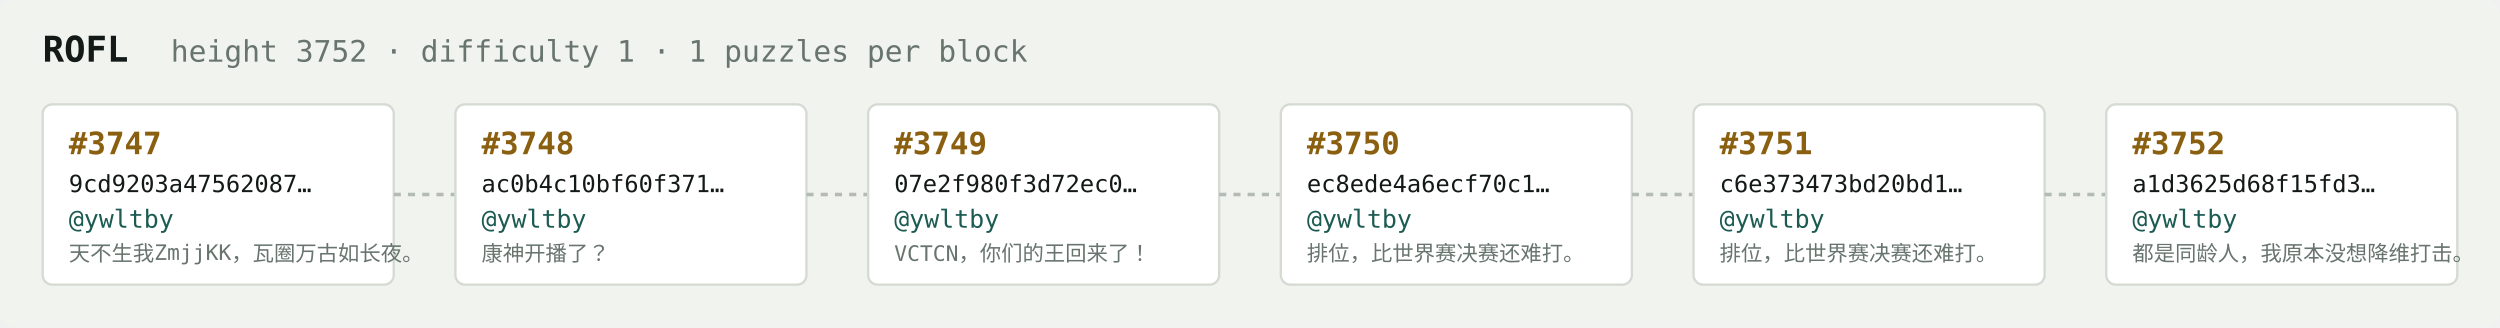
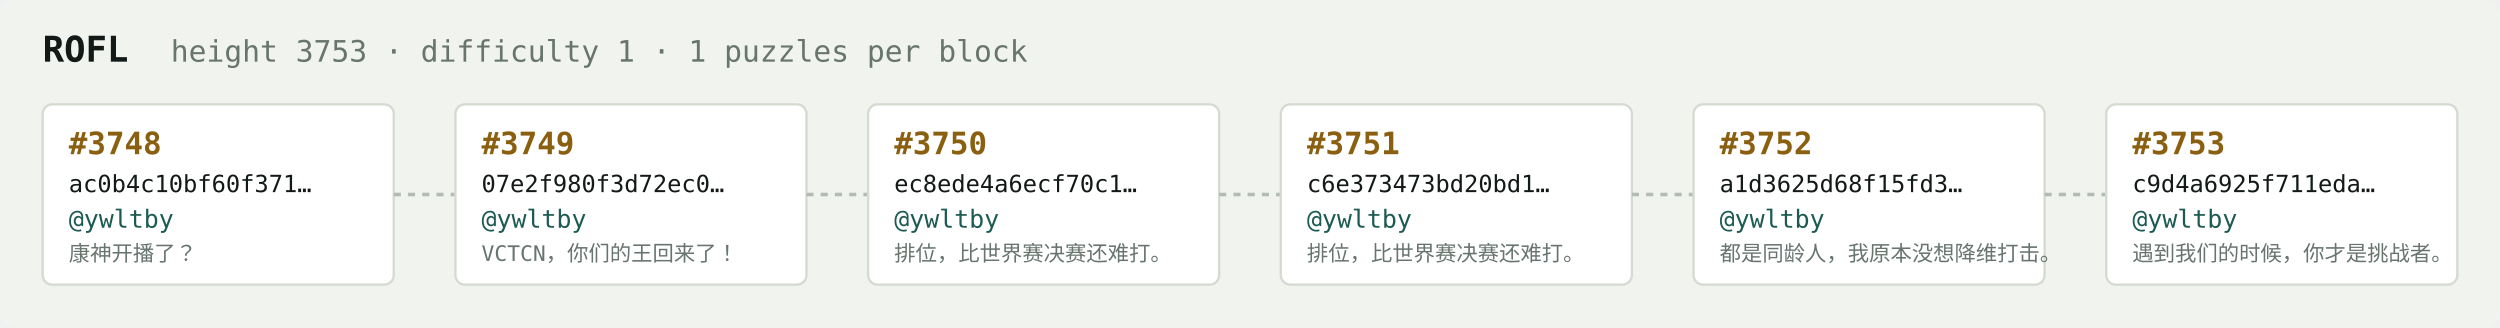
<svg xmlns="http://www.w3.org/2000/svg" width="1054" height="138" viewBox="0 0 1054 138" font-family="ui-monospace,SFMono-Regular,Menlo,monospace">
  <rect fill="#f1f3ef" width="1054" height="138" rx="6" />
  <text x="18" y="26" fill="#121916" font-size="15" font-weight="700">ROFL</text>
-   <text x="72" y="26" fill="#68746e" font-size="12.5">height 3752 · difficulty 1 · 1 puzzles per block</text>
+   <text x="72" y="26" fill="#68746e" font-size="12.5">height 3753 · difficulty 1 · 1 puzzles per block</text>
  <rect x="18" y="44" width="148" height="76" rx="4" fill="#ffffff" stroke="#d5dbd2" stroke-width="1" />
-   <text x="29" y="65" fill="#8a5f10" font-size="13" font-weight="700">#3747</text>
-   <text x="29" y="81" fill="#121916" font-size="10">9cd9203a47562087…</text>
+   <text x="29" y="65" fill="#8a5f10" font-size="13" font-weight="700">#3748</text>
+   <text x="29" y="81" fill="#121916" font-size="10">ac0b4c10bf60f371…</text>
  <text x="29" y="96" fill="#1c5b52" font-size="10.5">@ywltby</text>
-   <text x="29" y="110" fill="#68746e" font-size="9">天不生我ZmjjKK，瓦圈万古如长夜。</text>
+   <text x="29" y="110" fill="#68746e" font-size="9">康神开播了？</text>
  <line x1="166" y1="82.0" x2="192" y2="82.0" stroke="#b3bcb4" stroke-width="1.5" stroke-dasharray="3 3" />
  <rect x="192" y="44" width="148" height="76" rx="4" fill="#ffffff" stroke="#d5dbd2" stroke-width="1" />
-   <text x="203" y="65" fill="#8a5f10" font-size="13" font-weight="700">#3748</text>
-   <text x="203" y="81" fill="#121916" font-size="10">ac0b4c10bf60f371…</text>
+   <text x="203" y="65" fill="#8a5f10" font-size="13" font-weight="700">#3749</text>
+   <text x="203" y="81" fill="#121916" font-size="10">07e2f980f3d72ec0…</text>
  <text x="203" y="96" fill="#1c5b52" font-size="10.5">@ywltby</text>
-   <text x="203" y="110" fill="#68746e" font-size="9">康神开播了？</text>
+   <text x="203" y="110" fill="#68746e" font-size="9">VCTCN，你们的王回来了！</text>
  <line x1="340" y1="82.0" x2="366" y2="82.0" stroke="#b3bcb4" stroke-width="1.5" stroke-dasharray="3 3" />
  <rect x="366" y="44" width="148" height="76" rx="4" fill="#ffffff" stroke="#d5dbd2" stroke-width="1" />
-   <text x="377" y="65" fill="#8a5f10" font-size="13" font-weight="700">#3749</text>
-   <text x="377" y="81" fill="#121916" font-size="10">07e2f980f3d72ec0…</text>
+   <text x="377" y="65" fill="#8a5f10" font-size="13" font-weight="700">#3750</text>
+   <text x="377" y="81" fill="#121916" font-size="10">ec8ede4a6ecf70c1…</text>
  <text x="377" y="96" fill="#1c5b52" font-size="10.5">@ywltby</text>
-   <text x="377" y="110" fill="#68746e" font-size="9">VCTCN，你们的王回来了！</text>
+   <text x="377" y="110" fill="#68746e" font-size="9">排位，比世界赛决赛还难打。</text>
  <line x1="514" y1="82.0" x2="540" y2="82.0" stroke="#b3bcb4" stroke-width="1.5" stroke-dasharray="3 3" />
  <rect x="540" y="44" width="148" height="76" rx="4" fill="#ffffff" stroke="#d5dbd2" stroke-width="1" />
-   <text x="551" y="65" fill="#8a5f10" font-size="13" font-weight="700">#3750</text>
-   <text x="551" y="81" fill="#121916" font-size="10">ec8ede4a6ecf70c1…</text>
+   <text x="551" y="65" fill="#8a5f10" font-size="13" font-weight="700">#3751</text>
+   <text x="551" y="81" fill="#121916" font-size="10">c6e373473bd20bd1…</text>
  <text x="551" y="96" fill="#1c5b52" font-size="10.5">@ywltby</text>
  <text x="551" y="110" fill="#68746e" font-size="9">排位，比世界赛决赛还难打。</text>
  <line x1="688" y1="82.0" x2="714" y2="82.0" stroke="#b3bcb4" stroke-width="1.5" stroke-dasharray="3 3" />
  <rect x="714" y="44" width="148" height="76" rx="4" fill="#ffffff" stroke="#d5dbd2" stroke-width="1" />
-   <text x="725" y="65" fill="#8a5f10" font-size="13" font-weight="700">#3751</text>
-   <text x="725" y="81" fill="#121916" font-size="10">c6e373473bd20bd1…</text>
+   <text x="725" y="65" fill="#8a5f10" font-size="13" font-weight="700">#3752</text>
+   <text x="725" y="81" fill="#121916" font-size="10">a1d3625d68f15fd3…</text>
  <text x="725" y="96" fill="#1c5b52" font-size="10.5">@ywltby</text>
-   <text x="725" y="110" fill="#68746e" font-size="9">排位，比世界赛决赛还难打。</text>
+   <text x="725" y="110" fill="#68746e" font-size="9">都是同龄人，我原本没想降维打击。</text>
  <line x1="862" y1="82.0" x2="888" y2="82.0" stroke="#b3bcb4" stroke-width="1.5" stroke-dasharray="3 3" />
  <rect x="888" y="44" width="148" height="76" rx="4" fill="#ffffff" stroke="#d5dbd2" stroke-width="1" />
-   <text x="899" y="65" fill="#8a5f10" font-size="13" font-weight="700">#3752</text>
-   <text x="899" y="81" fill="#121916" font-size="10">a1d3625d68f15fd3…</text>
+   <text x="899" y="65" fill="#8a5f10" font-size="13" font-weight="700">#3753</text>
+   <text x="899" y="81" fill="#121916" font-size="10">c9d4a6925f711eda…</text>
  <text x="899" y="96" fill="#1c5b52" font-size="10.5">@ywltby</text>
-   <text x="899" y="110" fill="#68746e" font-size="9">都是同龄人，我原本没想降维打击。</text>
+   <text x="899" y="110" fill="#68746e" font-size="9">遇到我们的时候，你才是挑战者。</text>
</svg>
